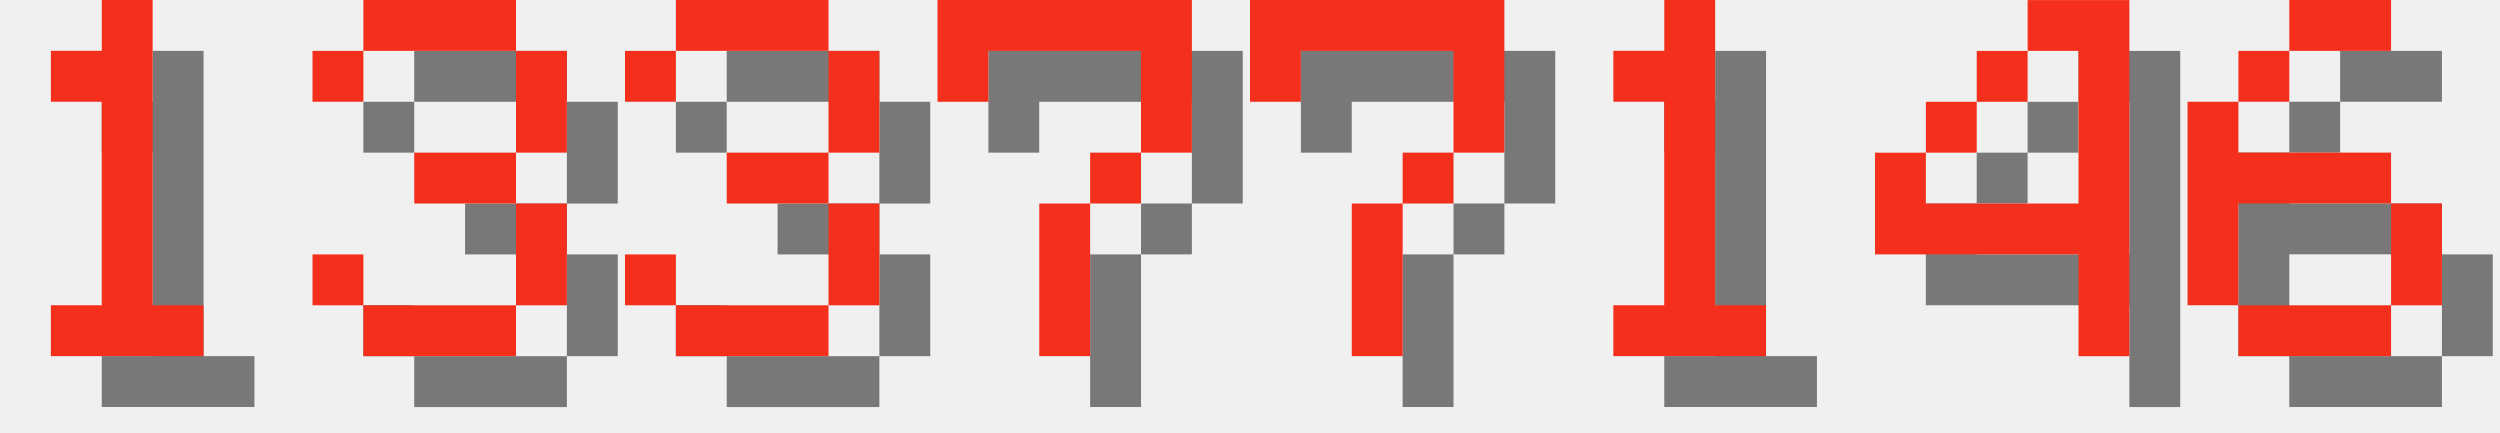
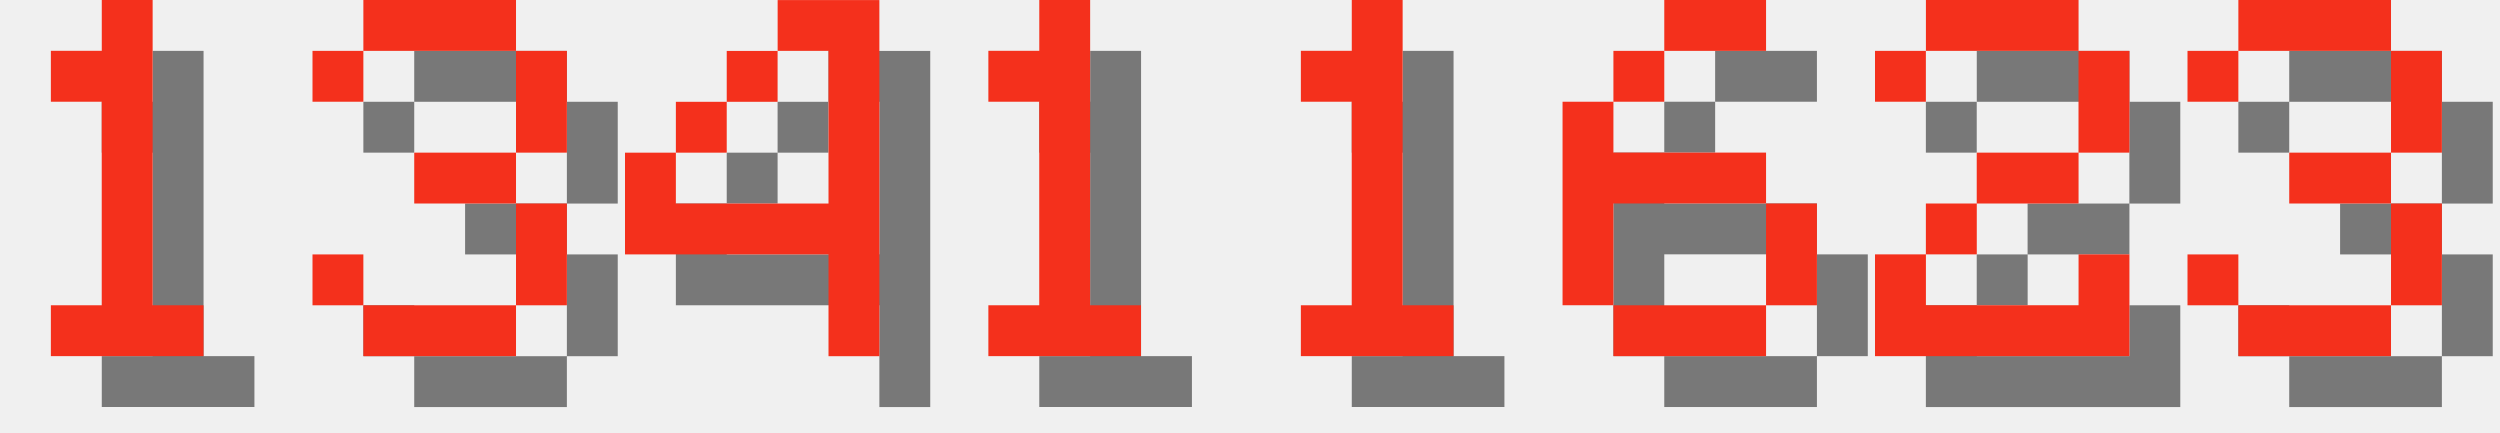
<svg xmlns="http://www.w3.org/2000/svg" version="1.1" width="208.0" height="36">
  <style>
        .text-foreground {
            fill: #F4301C;
        }
        .text-shadow {
            fill: #000000;
            fill-opacity: 0.5;
        }
    </style>
  <g class="digit" id="digit_1" transform="translate(0.0, 0), scale(4)">
    <path id="digit_1_shadow" class="text-shadow" d="m2.117 2.117v1.058h1.058v4.233h-1.058v1.058h3.175v-1.058h-1.058v-6.35h-1.058v1.058h-1.058z" fill-opacity=".5" style="paint-order:stroke fill markers" />
    <path id="digit_1_fg" class="text-foreground" d="m1.058 1.058v1.058h1.058v4.233h-1.058v1.058h3.175v-1.058h-1.058v-6.35h-1.058v1.058h-1.058z" fill="#fff" style="paint-order:stroke fill markers" />
  </g>
  <g class="digit" id="digit_3" transform="translate(26.0, 0), scale(4)">
    <path id="digit_3_shadow" class="text-shadow" d="m1.058 2.117v1.058h1.058v-1.058h3.175v2.117h-2.117v1.058h2.117v2.117h-3.175v-1.058h-1.058v1.058h1.058v1.058h3.175v-1.058h1.058v-2.117h-1.058v-1.058h1.058v-2.117h-1.058v-1.058h-3.175v1.058h-1.058z" fill-opacity=".5" style="paint-order:stroke fill markers" />
    <path id="digit_3_fg" class="text-foreground" d="m0 1.058v1.058h1.058v-1.058h3.175v2.117h-2.117v1.058h2.117v2.117h-3.175v-1.058h-1.058v1.058h1.058v1.058h3.175v-1.058h1.058v-2.117h-1.058v-1.058h1.058v-2.117h-1.058v-1.058h-3.175v1.058h-1.058z" fill="#fff" style="paint-order:stroke fill markers" />
  </g>
-   <g class="digit" id="digit_3" transform="translate(52.0, 0), scale(4)">
+   <g class="digit" id="digit_4" transform="translate(52.0, 0), scale(4)">
+     <path id="digit_4_shadow" class="text-shadow" d="m4.233 1.058v1.058h1.058v3.175h-3.175v-1.058h-1.058v2.117h4.233v2.117h1.058v-7.408h-2.117zm-2.117 3.175h1.058v-1.058h-1.058v1.058zm1.058-1.058h1.058v-1.058h-1.058v1.058z" fill-opacity=".5" style="paint-order:stroke fill markers" />
+     <path id="digit_4_fg" class="text-foreground" d="m3.175 0v1.058h1.058v3.175h-3.175v-1.058h-1.058v2.117h4.233v2.117h1.058v-7.408h-2.117zm-2.117 3.175h1.058v-1.058h-1.058v1.058zm1.058-1.058h1.058v-1.058h-1.058v1.058z" fill="#fff" style="paint-order:stroke fill markers" />
+   </g>
+   <g class="digit" id="digit_1" transform="translate(78.0, 0), scale(4)">
+     <path id="digit_1_shadow" class="text-shadow" d="m2.117 2.117v1.058h1.058v4.233h-1.058v1.058h3.175v-1.058h-1.058v-6.35h-1.058v1.058h-1.058z" fill-opacity=".5" style="paint-order:stroke fill markers" />
+     <path id="digit_1_fg" class="text-foreground" d="m1.058 1.058v1.058h1.058v4.233h-1.058v1.058h3.175v-1.058h-1.058v-6.35h-1.058v1.058h-1.058z" fill="#fff" style="paint-order:stroke fill markers" />
+   </g>
+   <g class="digit" id="digit_1" transform="translate(104.0, 0), scale(4)">
+     <path id="digit_1_shadow" class="text-shadow" d="m2.117 2.117v1.058h1.058v4.233h-1.058v1.058h3.175v-1.058h-1.058v-6.35h-1.058v1.058h-1.058z" fill-opacity=".5" style="paint-order:stroke fill markers" />
+     <path id="digit_1_fg" class="text-foreground" d="m1.058 1.058v1.058h1.058v4.233h-1.058v1.058h3.175v-1.058h-1.058v-6.35h-1.058v1.058h-1.058z" fill="#fff" style="paint-order:stroke fill markers" />
+   </g>
+   <g class="digit" id="digit_6" transform="translate(130.0, 0), scale(4)">
+     <path id="digit_6_shadow" class="text-shadow" d="m3.175 1.058v1.058h2.117v-1.058h-2.117zm0 1.058h-1.058v1.058h1.058v-1.058zm-1.058 1.058h-1.058v4.233h1.058v-2.117h3.175v-1.058h-3.175v-1.058zm3.175 2.117v2.117h1.058v-2.117h-1.058zm0 2.117h-3.175v1.058h3.175v-1.058z" fill-opacity=".5" style="paint-order:stroke fill markers" />
+     <path id="digit_6_fg" class="text-foreground" d="m2.117 0v1.058h2.117v-1.058h-2.117zm0 1.058h-1.058v1.058h1.058v-1.058zm-1.058 1.058h-1.058v4.233h1.058v-2.117h3.175v-1.058h-3.175v-1.058zm3.175 2.117v2.117h1.058v-2.117h-1.058zm0 2.117h-3.175v1.058h3.175v-1.058z" fill="#fff" style="paint-order:stroke fill markers" />
+   </g>
+   <g class="digit" id="digit_2" transform="translate(156.0, 0), scale(4)">
+     <path id="digit_2_shadow" class="text-shadow" d="m1.058 2.117v1.058h1.058v-1.058h3.175v2.117h-2.117v1.058h-1.058v1.058h-1.058v2.117h5.292v-2.117h-1.058v1.058h-3.175v-1.058h1.058v-1.058h2.117v-1.058h1.058v-2.117h-1.058v-1.058h-3.175v1.058h-1.058z" fill-opacity=".5" style="paint-order:stroke fill markers" />
+     <path id="digit_2_fg" class="text-foreground" d="m0 1.058v1.058h1.058v-1.058h3.175v2.117h-2.117v1.058h-1.058v1.058h-1.058v2.117h5.292v-2.117h-1.058v1.058h-3.175v-1.058h1.058v-1.058h2.117v-1.058h1.058v-2.117h-1.058v-1.058h-3.175v1.058h-1.058z" fill="#fff" style="paint-order:stroke fill markers" />
+   </g>
+   <g class="digit" id="digit_3" transform="translate(182.0, 0), scale(4)">
    <path id="digit_3_shadow" class="text-shadow" d="m1.058 2.117v1.058h1.058v-1.058h3.175v2.117h-2.117v1.058h2.117v2.117h-3.175v-1.058h-1.058v1.058h1.058v1.058h3.175v-1.058h1.058v-2.117h-1.058v-1.058h1.058v-2.117h-1.058v-1.058h-3.175v1.058h-1.058z" fill-opacity=".5" style="paint-order:stroke fill markers" />
    <path id="digit_3_fg" class="text-foreground" d="m0 1.058v1.058h1.058v-1.058h3.175v2.117h-2.117v1.058h2.117v2.117h-3.175v-1.058h-1.058v1.058h1.058v1.058h3.175v-1.058h1.058v-2.117h-1.058v-1.058h1.058v-2.117h-1.058v-1.058h-3.175v1.058h-1.058z" fill="#fff" style="paint-order:stroke fill markers" />
  </g>
-   <g class="digit" id="digit_7" transform="translate(78.0, 0), scale(4)">
-     <path id="digit_7_shadow" class="text-shadow" d="m1.058 1.058 2e-6 2.117h1.058v-1.058h3.175v1.058l2e-7 1.058h-1.058v1.058h-1.058l4e-7 3.175 1.058 1e-7v-3.175h1.058v-1.058h1.058l5e-7 -1.058v-2.117z" fill-opacity=".5" style="paint-order:stroke fill markers" />
-     <path id="digit_7_fg" class="text-foreground" d="m0 0 2e-6 2.117h1.058v-1.058h3.175v1.058l2e-7 1.058h-1.058v1.058h-1.058l4e-7 3.175 1.058 1e-7v-3.175h1.058v-1.058h1.058l5e-7 -1.058v-2.117z" fill="#fff" style="paint-order:stroke fill markers" />
-   </g>
-   <g class="digit" id="digit_7" transform="translate(104.0, 0), scale(4)">
-     <path id="digit_7_shadow" class="text-shadow" d="m1.058 1.058 2e-6 2.117h1.058v-1.058h3.175v1.058l2e-7 1.058h-1.058v1.058h-1.058l4e-7 3.175 1.058 1e-7v-3.175h1.058v-1.058h1.058l5e-7 -1.058v-2.117z" fill-opacity=".5" style="paint-order:stroke fill markers" />
-     <path id="digit_7_fg" class="text-foreground" d="m0 0 2e-6 2.117h1.058v-1.058h3.175v1.058l2e-7 1.058h-1.058v1.058h-1.058l4e-7 3.175 1.058 1e-7v-3.175h1.058v-1.058h1.058l5e-7 -1.058v-2.117z" fill="#fff" style="paint-order:stroke fill markers" />
-   </g>
-   <g class="digit" id="digit_1" transform="translate(130.0, 0), scale(4)">
-     <path id="digit_1_shadow" class="text-shadow" d="m2.117 2.117v1.058h1.058v4.233h-1.058v1.058h3.175v-1.058h-1.058v-6.35h-1.058v1.058h-1.058z" fill-opacity=".5" style="paint-order:stroke fill markers" />
-     <path id="digit_1_fg" class="text-foreground" d="m1.058 1.058v1.058h1.058v4.233h-1.058v1.058h3.175v-1.058h-1.058v-6.35h-1.058v1.058h-1.058z" fill="#fff" style="paint-order:stroke fill markers" />
-   </g>
-   <g class="digit" id="digit_4" transform="translate(156.0, 0), scale(4)">
-     <path id="digit_4_shadow" class="text-shadow" d="m4.233 1.058v1.058h1.058v3.175h-3.175v-1.058h-1.058v2.117h4.233v2.117h1.058v-7.408h-2.117zm-2.117 3.175h1.058v-1.058h-1.058v1.058zm1.058-1.058h1.058v-1.058h-1.058v1.058z" fill-opacity=".5" style="paint-order:stroke fill markers" />
-     <path id="digit_4_fg" class="text-foreground" d="m3.175 0v1.058h1.058v3.175h-3.175v-1.058h-1.058v2.117h4.233v2.117h1.058v-7.408h-2.117zm-2.117 3.175h1.058v-1.058h-1.058v1.058zm1.058-1.058h1.058v-1.058h-1.058v1.058z" fill="#fff" style="paint-order:stroke fill markers" />
-   </g>
-   <g class="digit" id="digit_6" transform="translate(182.0, 0), scale(4)">
-     <path id="digit_6_shadow" class="text-shadow" d="m3.175 1.058v1.058h2.117v-1.058h-2.117zm0 1.058h-1.058v1.058h1.058v-1.058zm-1.058 1.058h-1.058v4.233h1.058v-2.117h3.175v-1.058h-3.175v-1.058zm3.175 2.117v2.117h1.058v-2.117h-1.058zm0 2.117h-3.175v1.058h3.175v-1.058z" fill-opacity=".5" style="paint-order:stroke fill markers" />
-     <path id="digit_6_fg" class="text-foreground" d="m2.117 0v1.058h2.117v-1.058h-2.117zm0 1.058h-1.058v1.058h1.058v-1.058zm-1.058 1.058h-1.058v4.233h1.058v-2.117h3.175v-1.058h-3.175v-1.058zm3.175 2.117v2.117h1.058v-2.117h-1.058zm0 2.117h-3.175v1.058h3.175v-1.058z" fill="#fff" style="paint-order:stroke fill markers" />
-   </g>
</svg>
